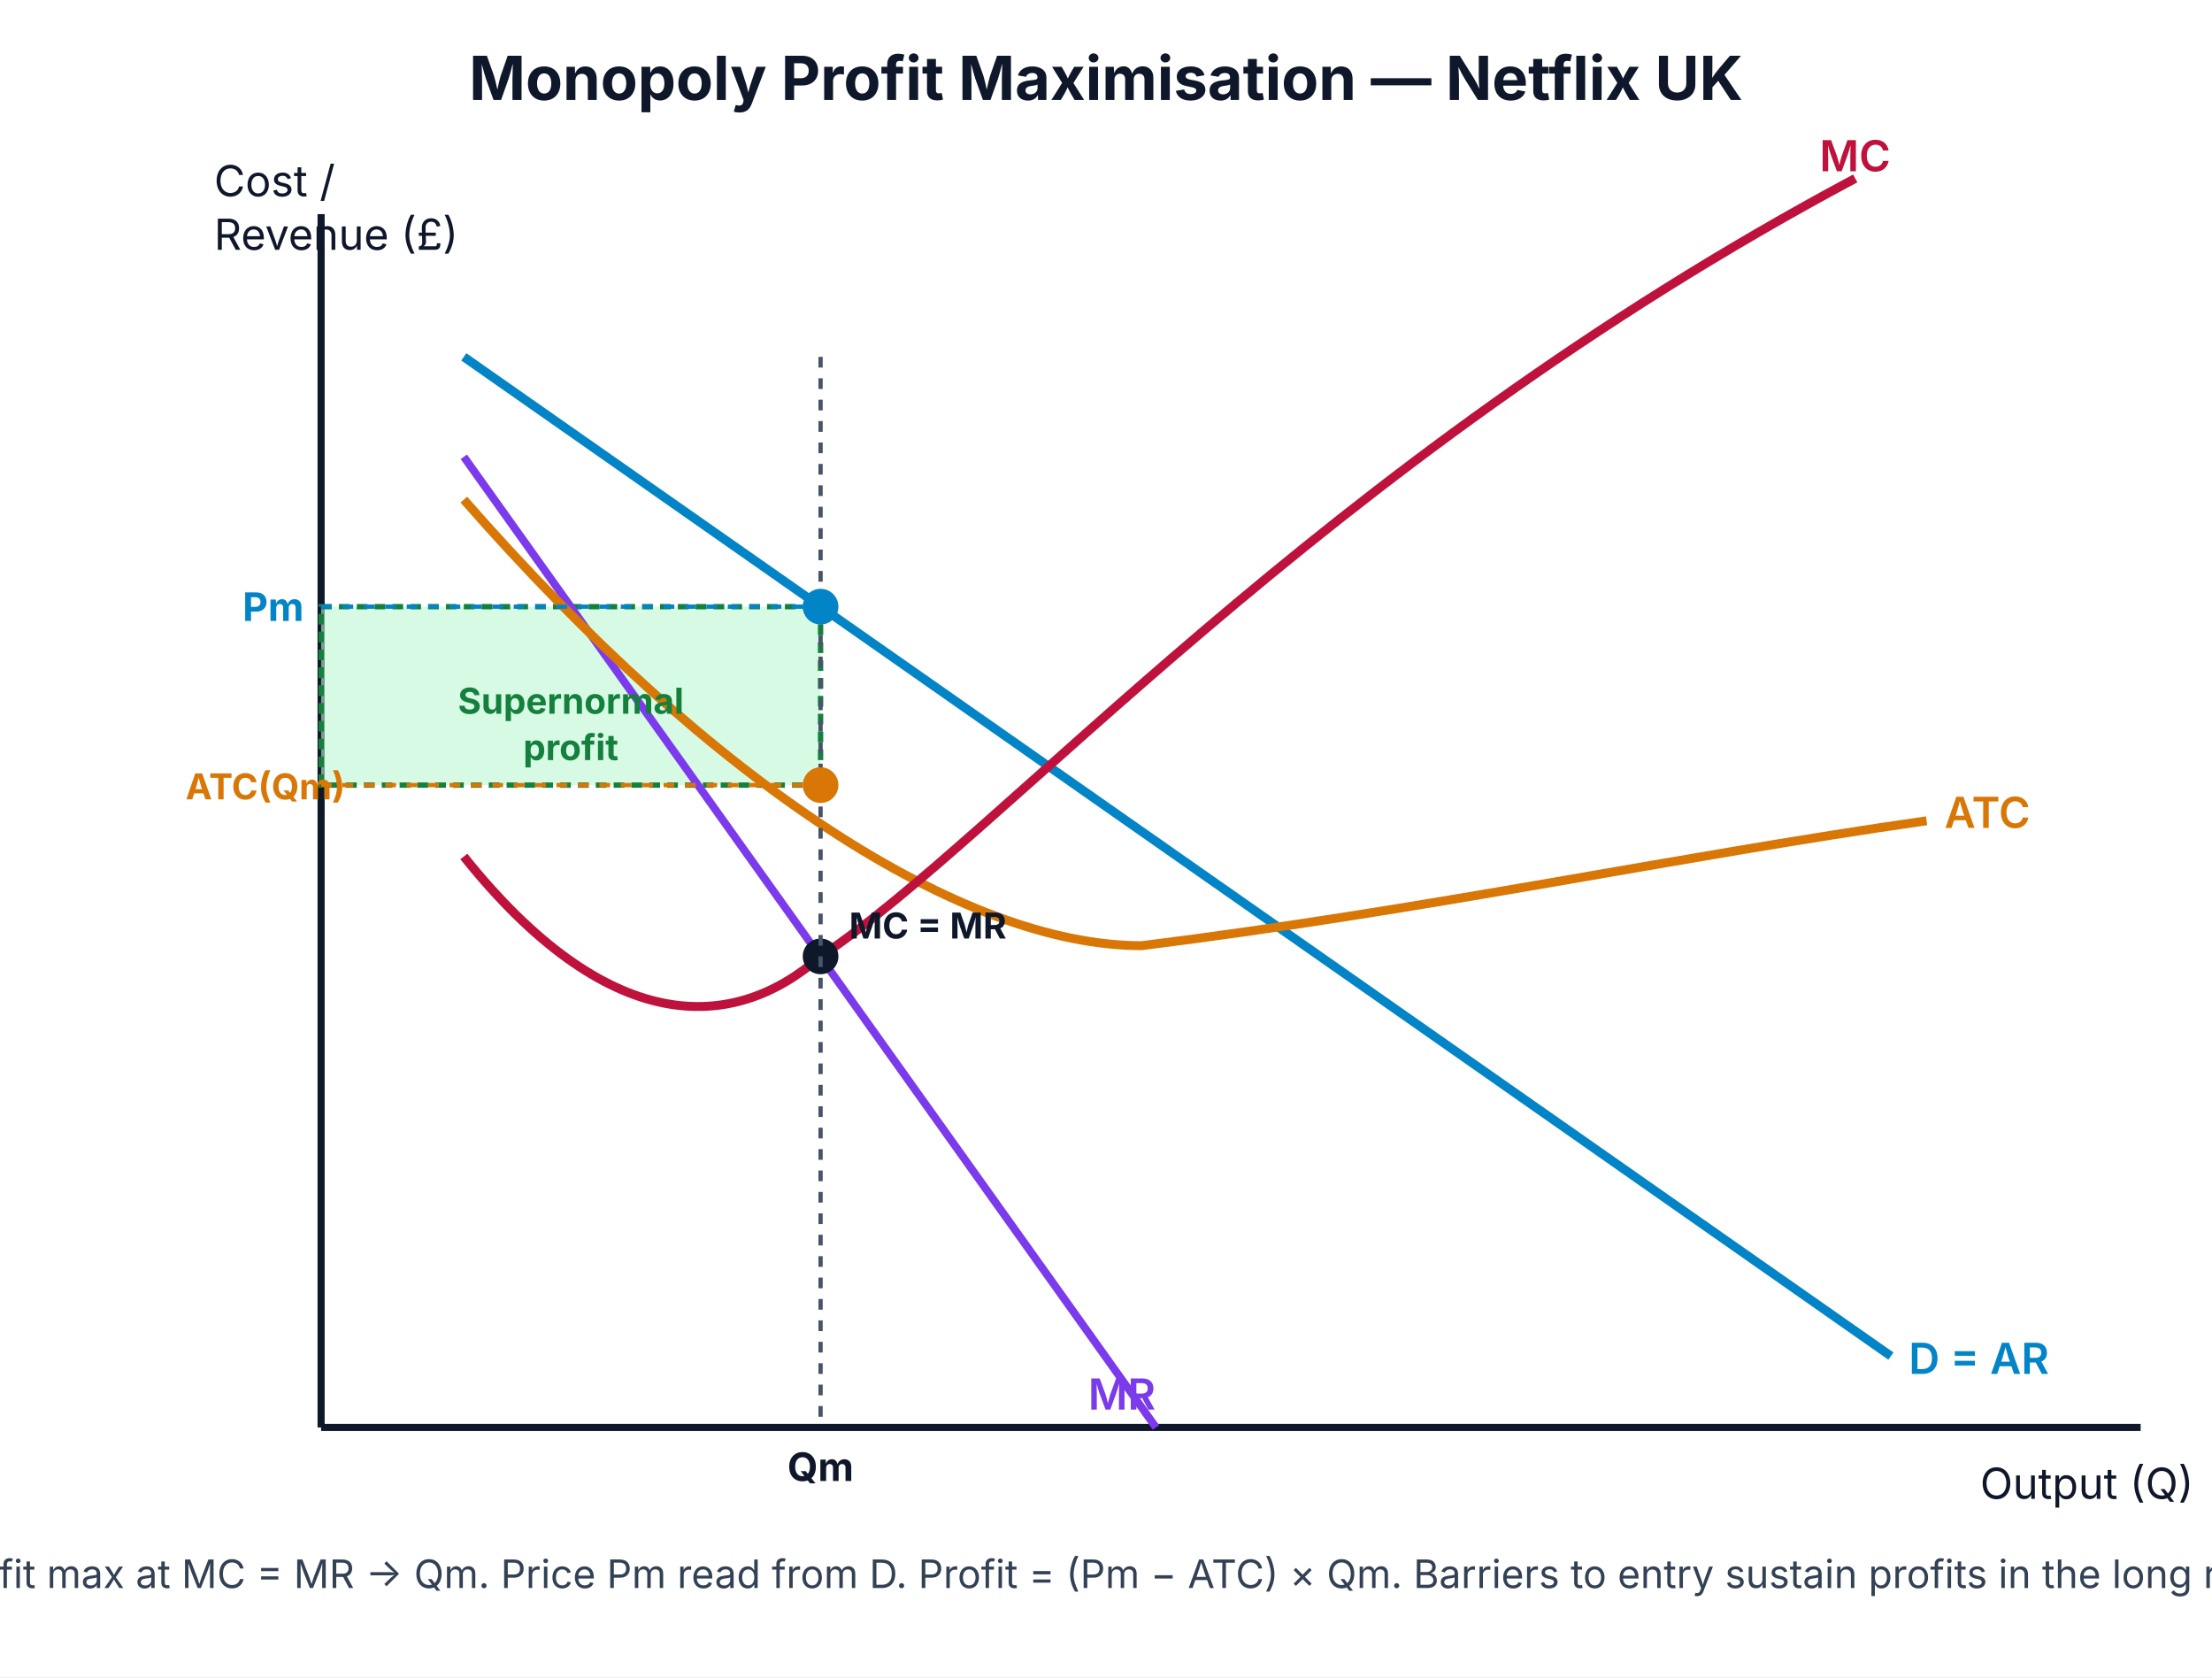
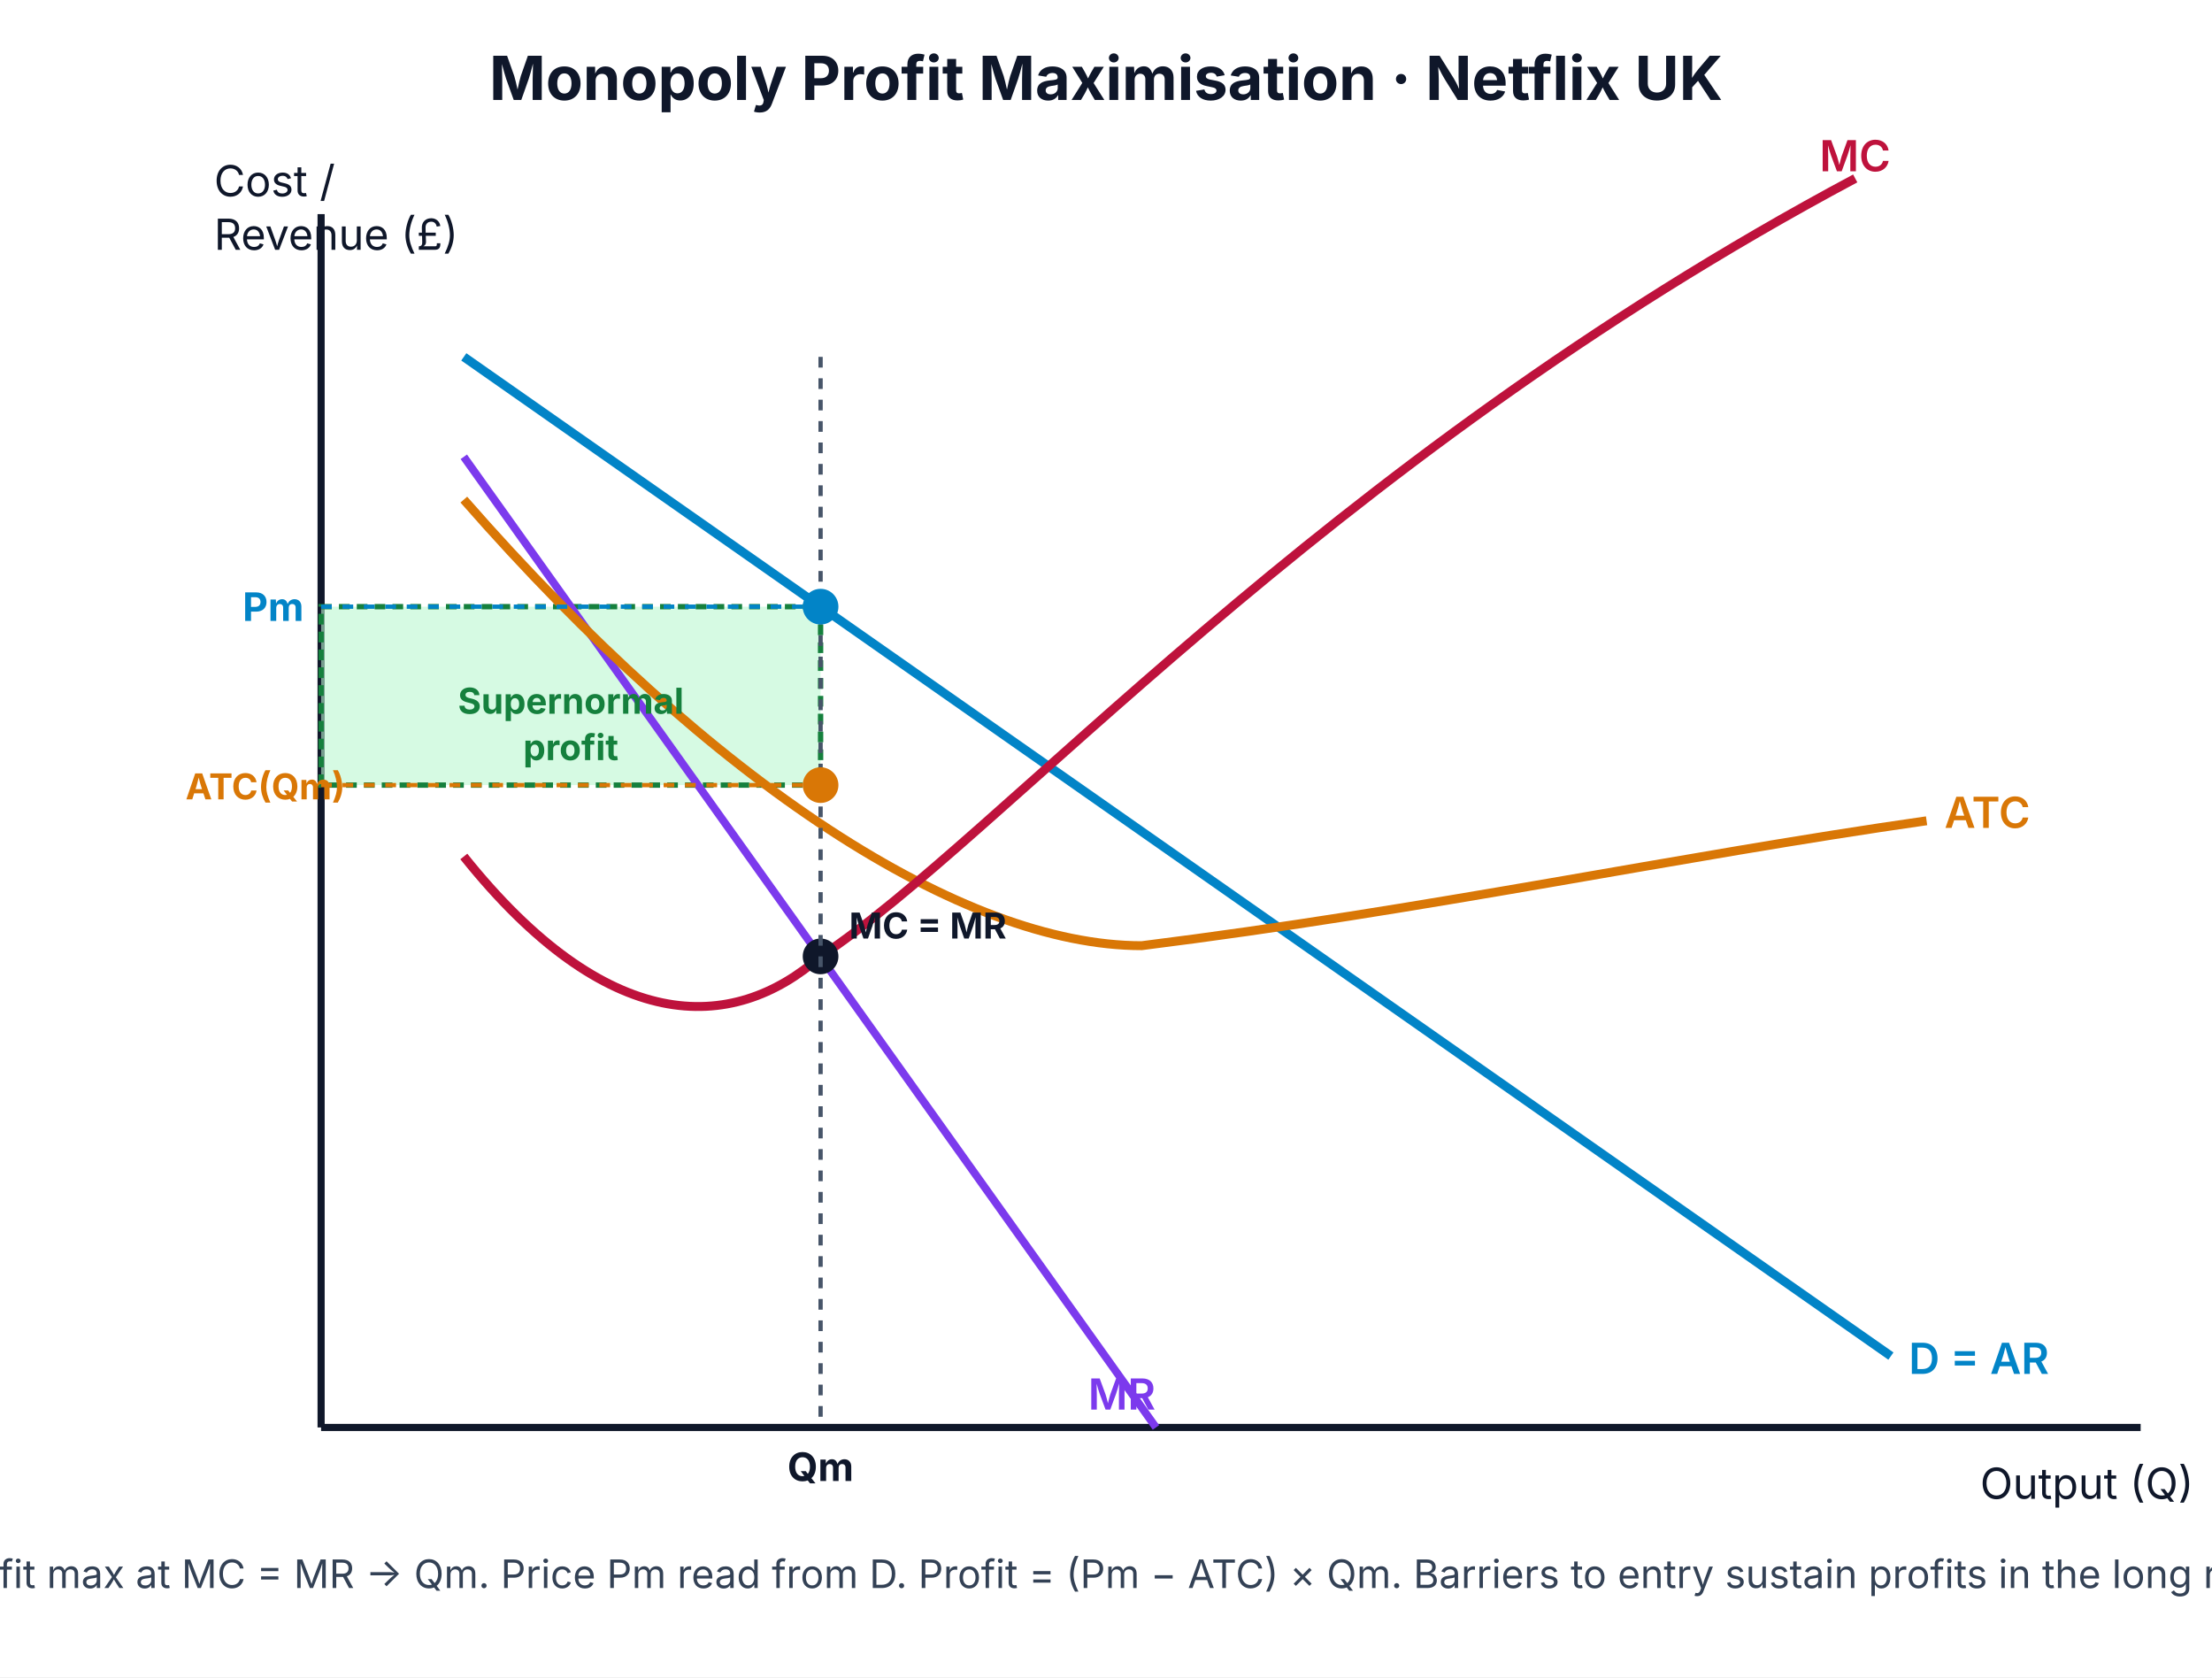
<svg xmlns="http://www.w3.org/2000/svg" viewBox="0 0 620 470" font-family="Inter, Arial, sans-serif">
  <rect width="620" height="470" fill="#ffffff" />
-   <text x="310" y="28" text-anchor="middle" font-size="17" font-weight="700" fill="#0f172a">Monopoly Profit Maximisation — Netflix UK</text>
+   <text x="310" y="28" text-anchor="middle" font-size="17" font-weight="700" fill="#0f172a">Monopoly Profit Maximisation · Netflix UK</text>
  <line x1="90" y1="400" x2="600" y2="400" stroke="#0f172a" stroke-width="2" />
  <line x1="90" y1="60" x2="90" y2="400" stroke="#0f172a" stroke-width="2" />
  <text x="555" y="420" font-size="12" fill="#0f172a">Output (Q)</text>
  <text x="60" y="55" font-size="12" fill="#0f172a">Cost /</text>
  <text x="60" y="70" font-size="12" fill="#0f172a">Revenue (£)</text>
  <rect x="90" y="170" width="140" height="50" fill="#bbf7d0" stroke="#15803d" stroke-width="1.5" stroke-dasharray="3,2" fill-opacity="0.6" />
  <line x1="130" y1="100" x2="530" y2="380" stroke="#0284c7" stroke-width="2.5" />
  <text x="535" y="385" font-size="12" font-weight="600" fill="#0284c7">D = AR</text>
  <line x1="130" y1="128" x2="324" y2="400" stroke="#7c3aed" stroke-width="2.2" />
  <text x="305" y="395" font-size="12" font-weight="600" fill="#7c3aed">MR</text>
  <path d="M 130 140 C 200 220 270 265 320 265 C 400 255 470 240 540 230" fill="none" stroke="#d97706" stroke-width="2.5" />
  <text x="545" y="232" font-size="12" font-weight="600" fill="#d97706">ATC</text>
  <path d="M 130 240 C 170 290 205 290 230 268 C 280 235 370 130 520 50" fill="none" stroke="#be123c" stroke-width="2.5" />
  <text x="510" y="48" font-size="12" font-weight="600" fill="#be123c">MC</text>
  <circle cx="230" cy="268" r="5" fill="#0f172a" />
  <text x="238" y="263" font-size="10" font-weight="700" fill="#0f172a">MC = MR</text>
  <line x1="230" y1="100" x2="230" y2="400" stroke="#475569" stroke-dasharray="3,3" stroke-width="1.2" />
  <text x="230" y="415" text-anchor="middle" font-size="11" font-weight="700" fill="#0f172a">Qm</text>
  <circle cx="230" cy="170" r="5" fill="#0284c7" />
  <line x1="90" y1="170" x2="230" y2="170" stroke="#0284c7" stroke-dasharray="3,3" stroke-width="1.2" />
  <text x="68" y="174" font-size="11" font-weight="700" fill="#0284c7">Pm</text>
  <circle cx="230" cy="220" r="5" fill="#d97706" />
  <line x1="90" y1="220" x2="230" y2="220" stroke="#d97706" stroke-dasharray="3,3" stroke-width="1.2" />
  <text x="52" y="224" font-size="10" font-weight="700" fill="#d97706">ATC(Qm)</text>
  <text x="160" y="200" text-anchor="middle" font-size="10" font-weight="700" fill="#15803d">Supernormal</text>
  <text x="160" y="213" text-anchor="middle" font-size="10" font-weight="700" fill="#15803d">profit</text>
  <text x="310" y="445" text-anchor="middle" font-size="11" fill="#334155">Profit max at MC = MR → Qm. Price Pm read from D. Profit = (Pm − ATC) × Qm. Barriers to entry sustain profits in the long run.</text>
</svg>
